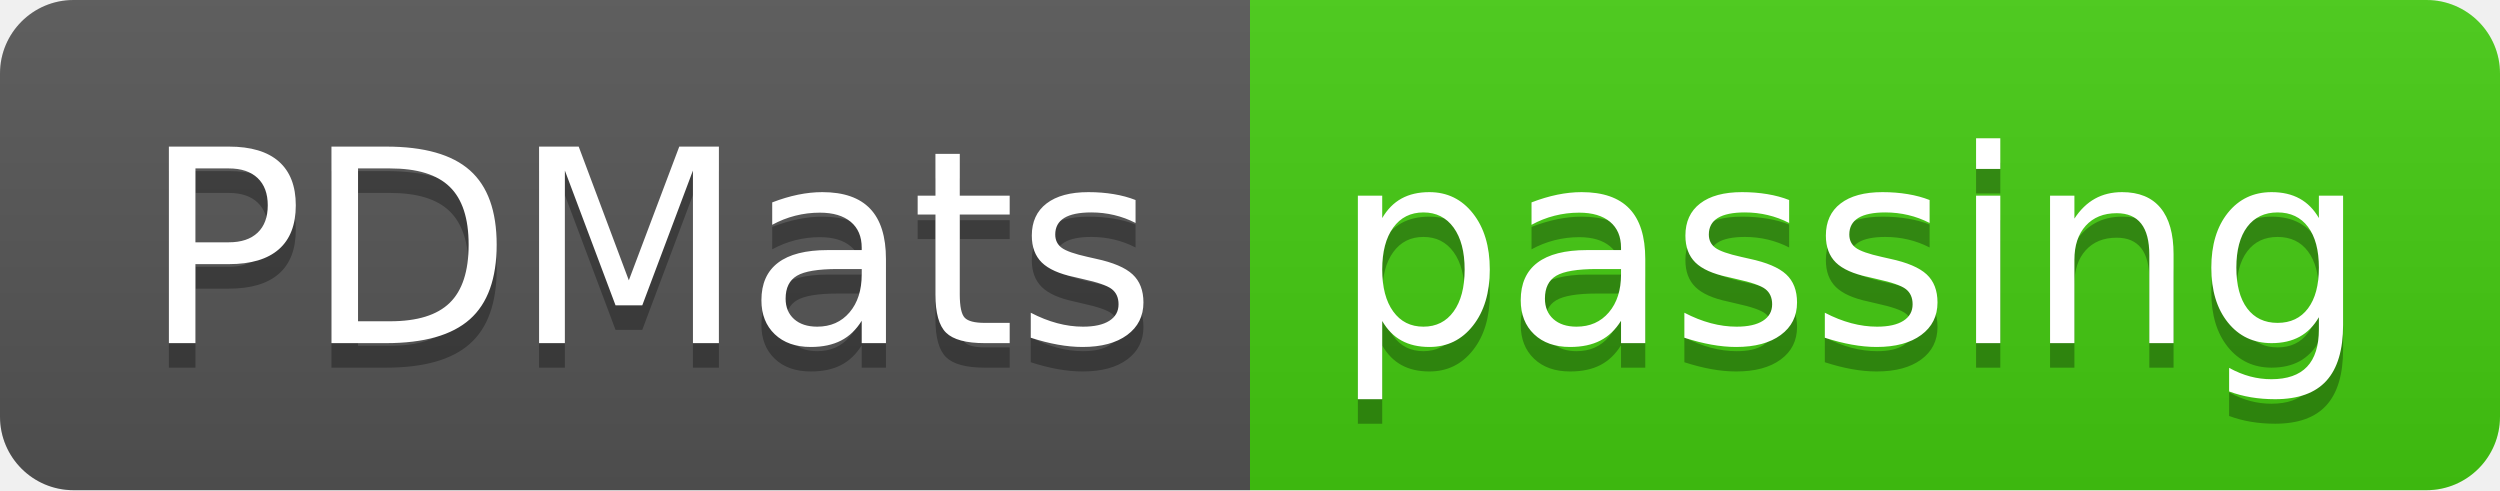
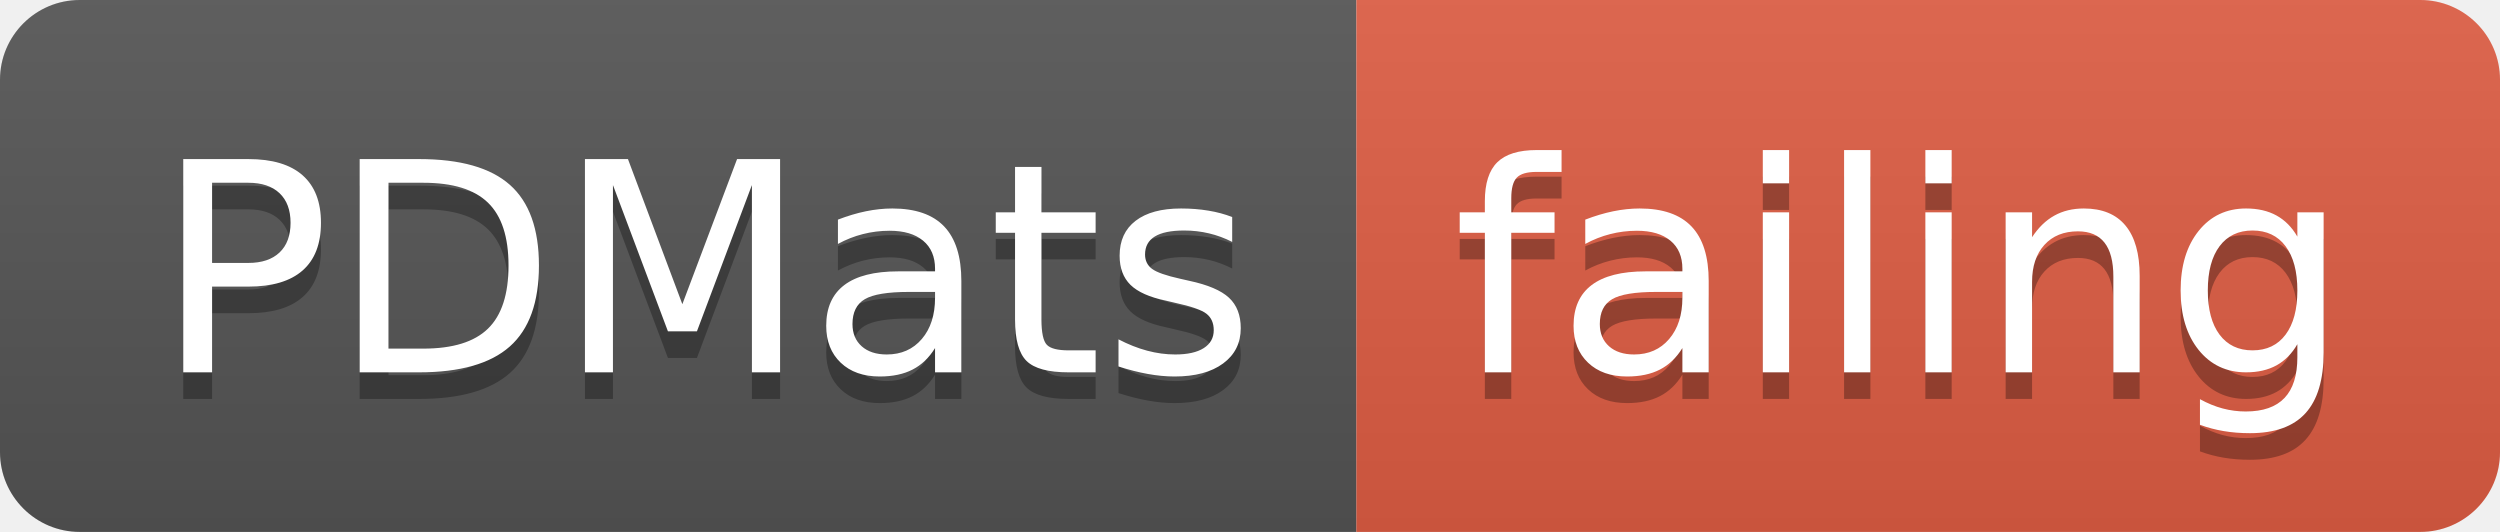
- <svg xmlns="http://www.w3.org/2000/svg" width="102" height="20">
+ <svg xmlns="http://www.w3.org/2000/svg" width="94" height="20">
  <linearGradient id="smooth" x2="0" y2="100%">
    <stop offset="0" stop-color="#bbb" stop-opacity=".1" />
    <stop offset="1" stop-opacity=".1" />
  </linearGradient>
  <clipPath id="round">
-     <rect width="102" height="20" rx="3" fill="#fff" />
+     <rect width="94" height="20" rx="3" fill="#fff" />
  </clipPath>
  <g clip-path="url(#round)">
    <rect width="51" height="20" fill="#555" />
-     <rect x="51" width="51" height="20" fill="#4c1" />
-     <rect width="102" height="20" fill="url(#smooth)" />
+     <rect x="51" width="43" height="20" fill="#e05d44" />
+     <rect width="94" height="20" fill="url(#smooth)" />
  </g>
  <g fill="#fff" text-anchor="middle" font-family="DejaVu Sans,Verdana,Geneva,sans-serif" font-size="110">
    <text x="265" y="150" fill="#010101" fill-opacity=".3" transform="scale(0.1)" textLength="410" lengthAdjust="spacing">PDMats</text>
    <text x="265" y="140" transform="scale(0.1)" textLength="410" lengthAdjust="spacing">PDMats</text>
-     <text x="755" y="150" fill="#010101" fill-opacity=".3" transform="scale(0.1)" textLength="410" lengthAdjust="spacing">passing</text>
-     <text x="755" y="140" transform="scale(0.1)" textLength="410" lengthAdjust="spacing">passing</text>
+     <text x="715" y="150" fill="#010101" fill-opacity=".3" transform="scale(0.1)" textLength="330" lengthAdjust="spacing">failing</text>
+     <text x="715" y="140" transform="scale(0.1)" textLength="330" lengthAdjust="spacing">failing</text>
  </g>
</svg>
